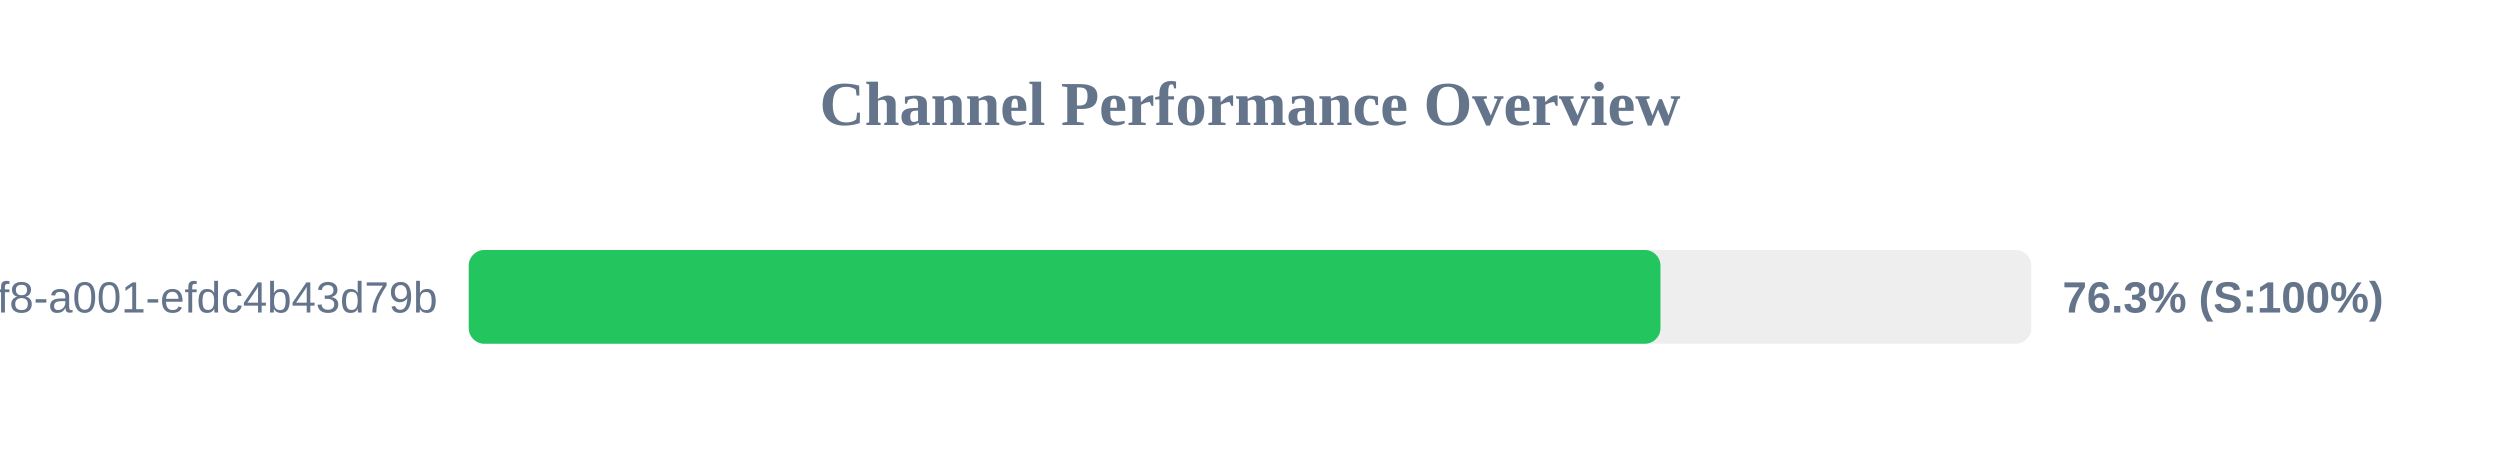
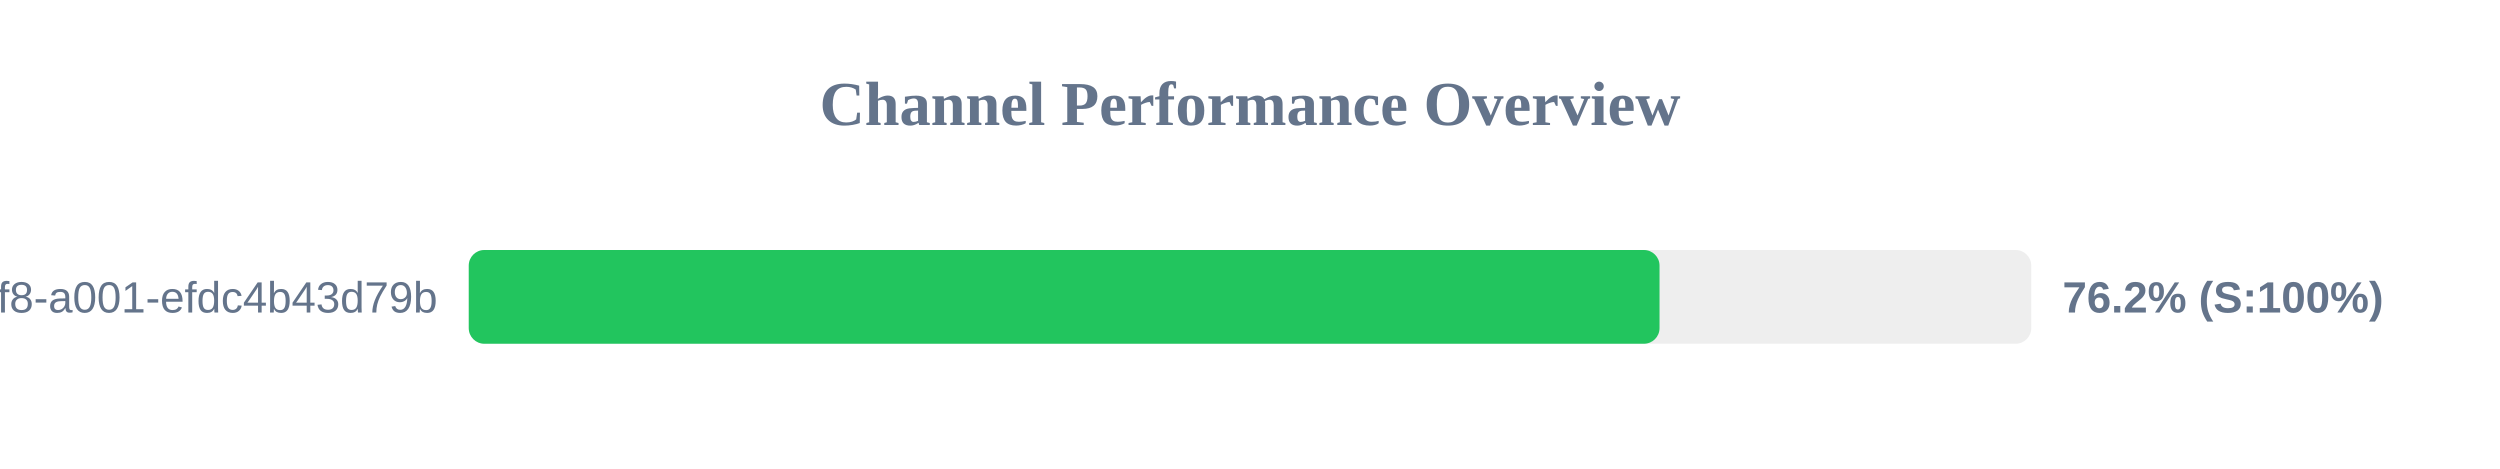
<svg xmlns="http://www.w3.org/2000/svg" width="800" height="150" version="1.1">
  <style>
        .row { font: 14px Arial; fill: #64748b; }
        .score { font: bold 14px Arial; fill: #64748b; }
    </style>
  <text x="400" y="40" text-anchor="middle" font-size="20px" font-weight="bold" fill="#64748b">Channel Performance Overview</text>
  <rect x="150" y="80" width="500" height="30" fill="#eee" rx="5" />
-   <rect x="150" y="80" width="381.35" height="30" fill="#22c55e" rx="5" />
+   <rect x="150" y="80" width="381.05" height="30" fill="#22c55e" rx="5" />
  <text x="140" y="100" text-anchor="end" class="row">?uuid=1fdb6b30-5371-4ff8-a001-efdc4b43d79b</text>
-   <text x="660" y="100" text-anchor="start" class="score">76.3% (S:100%)</text>
+   <text x="660" y="100" text-anchor="start" class="score">76.2% (S:100%)</text>
</svg>
